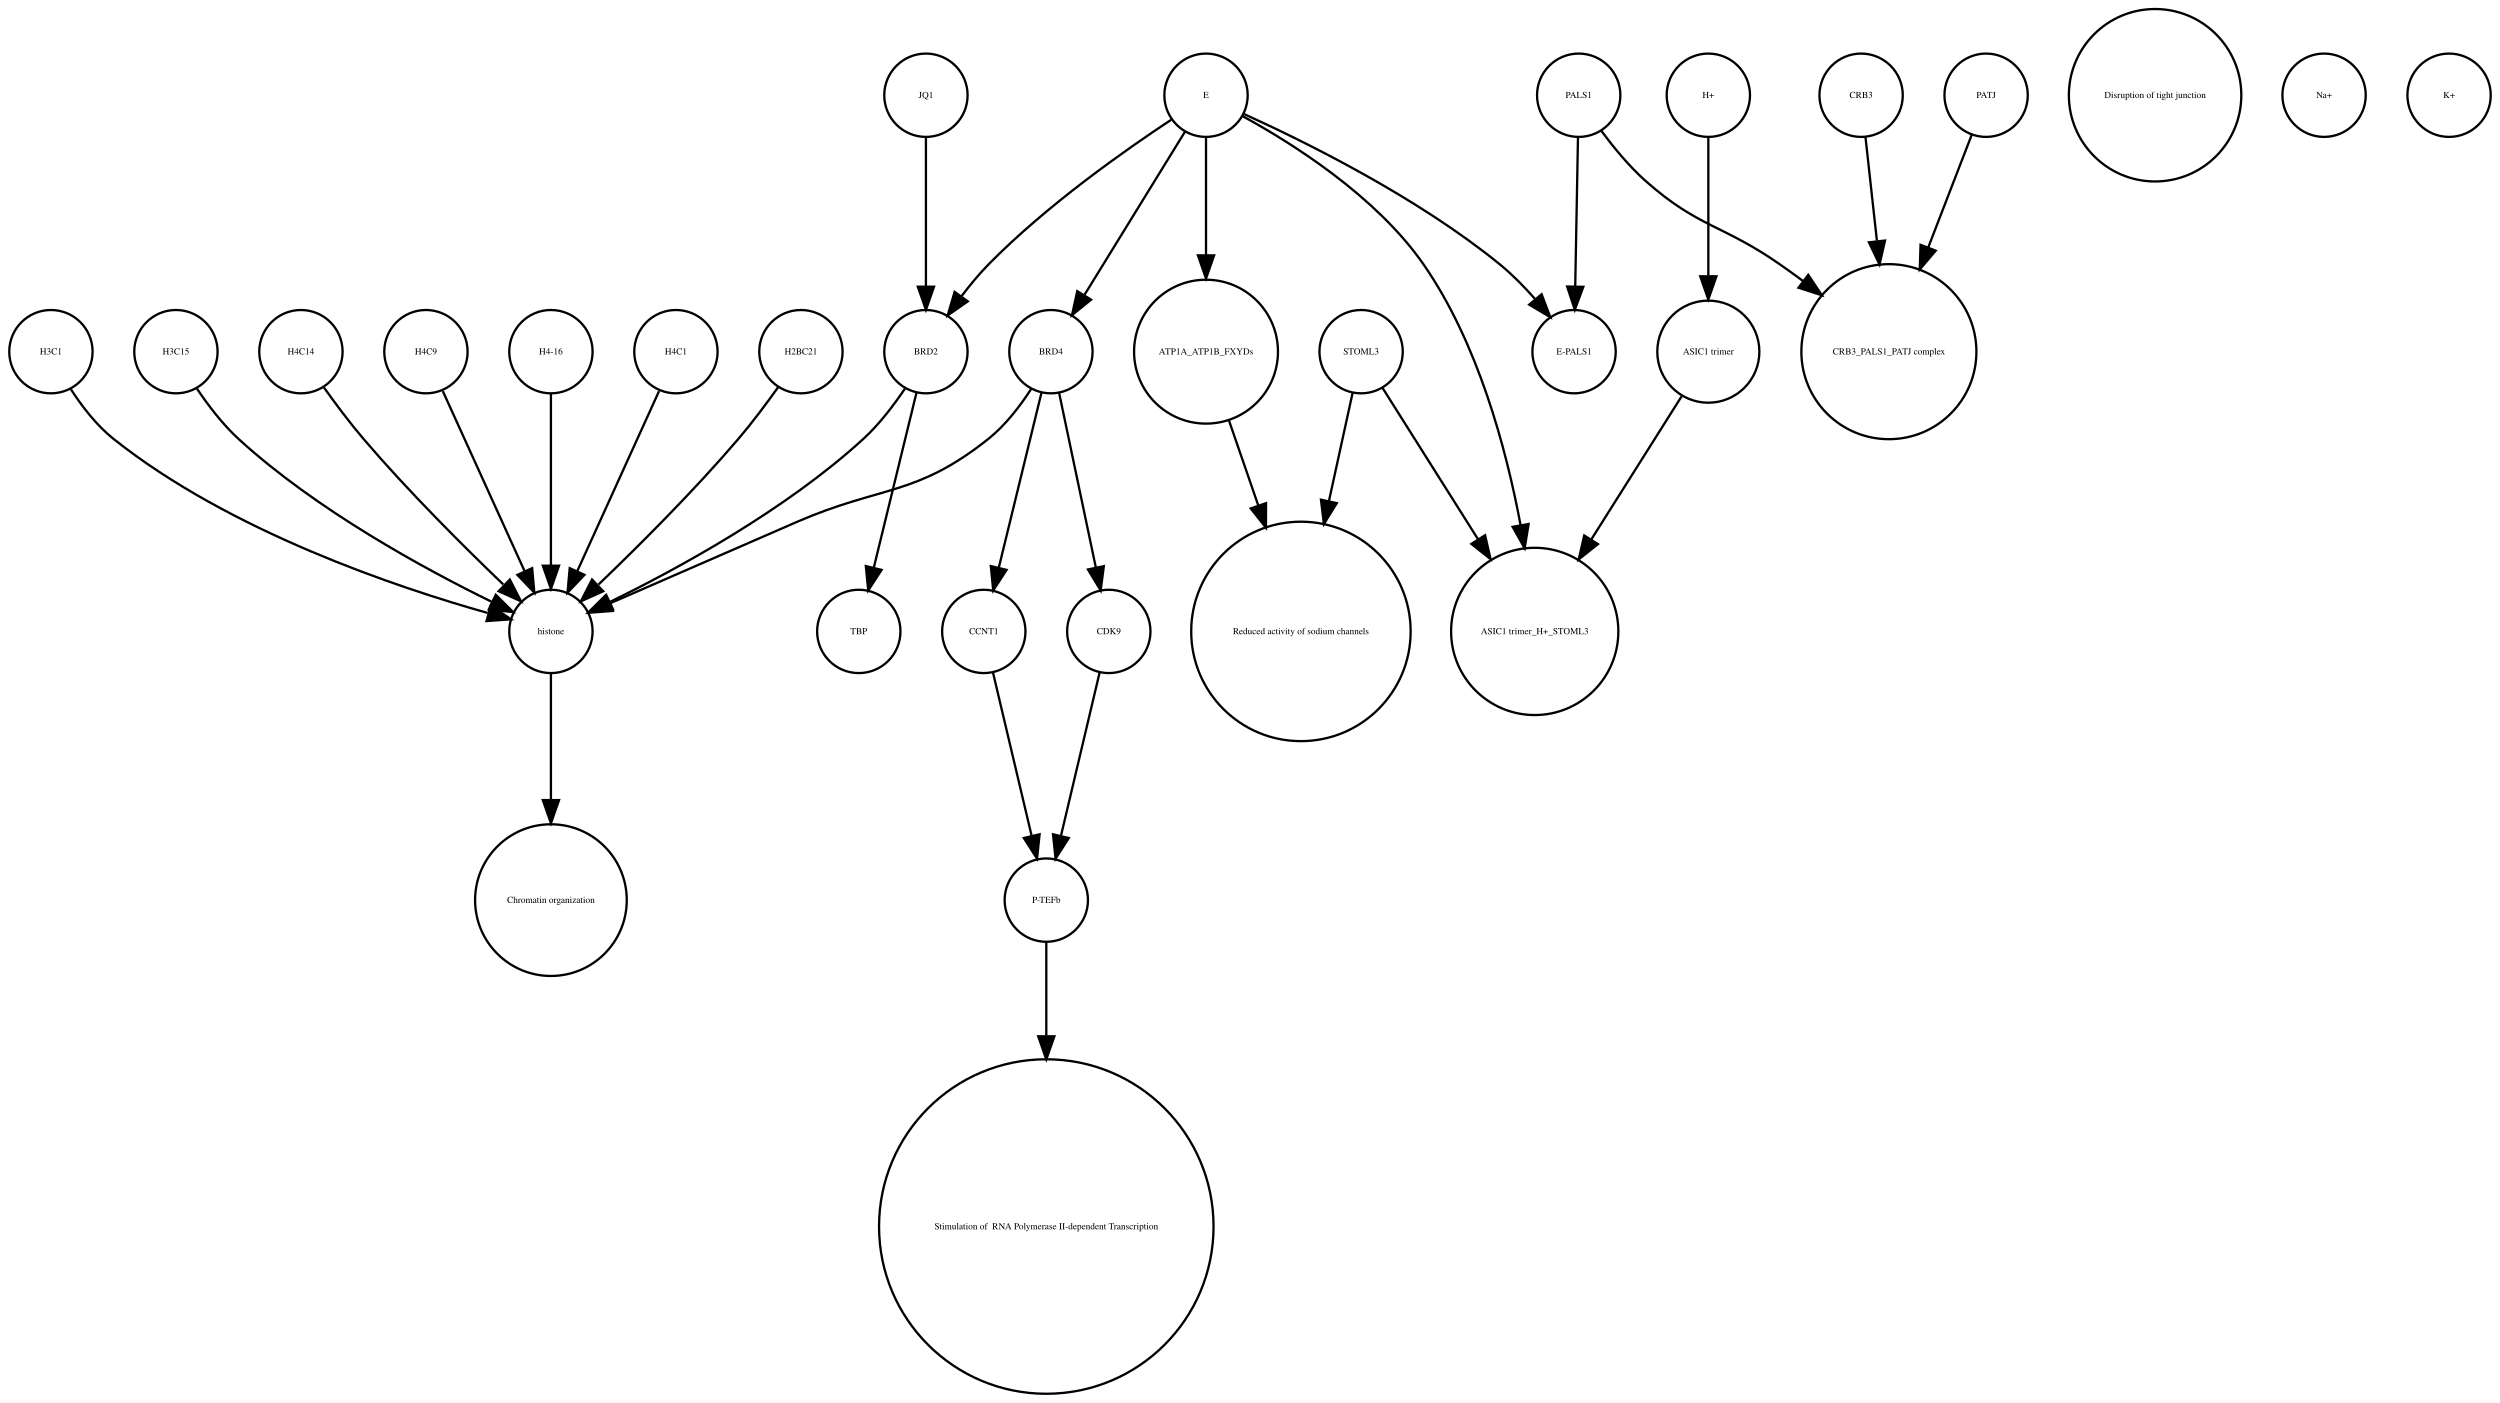
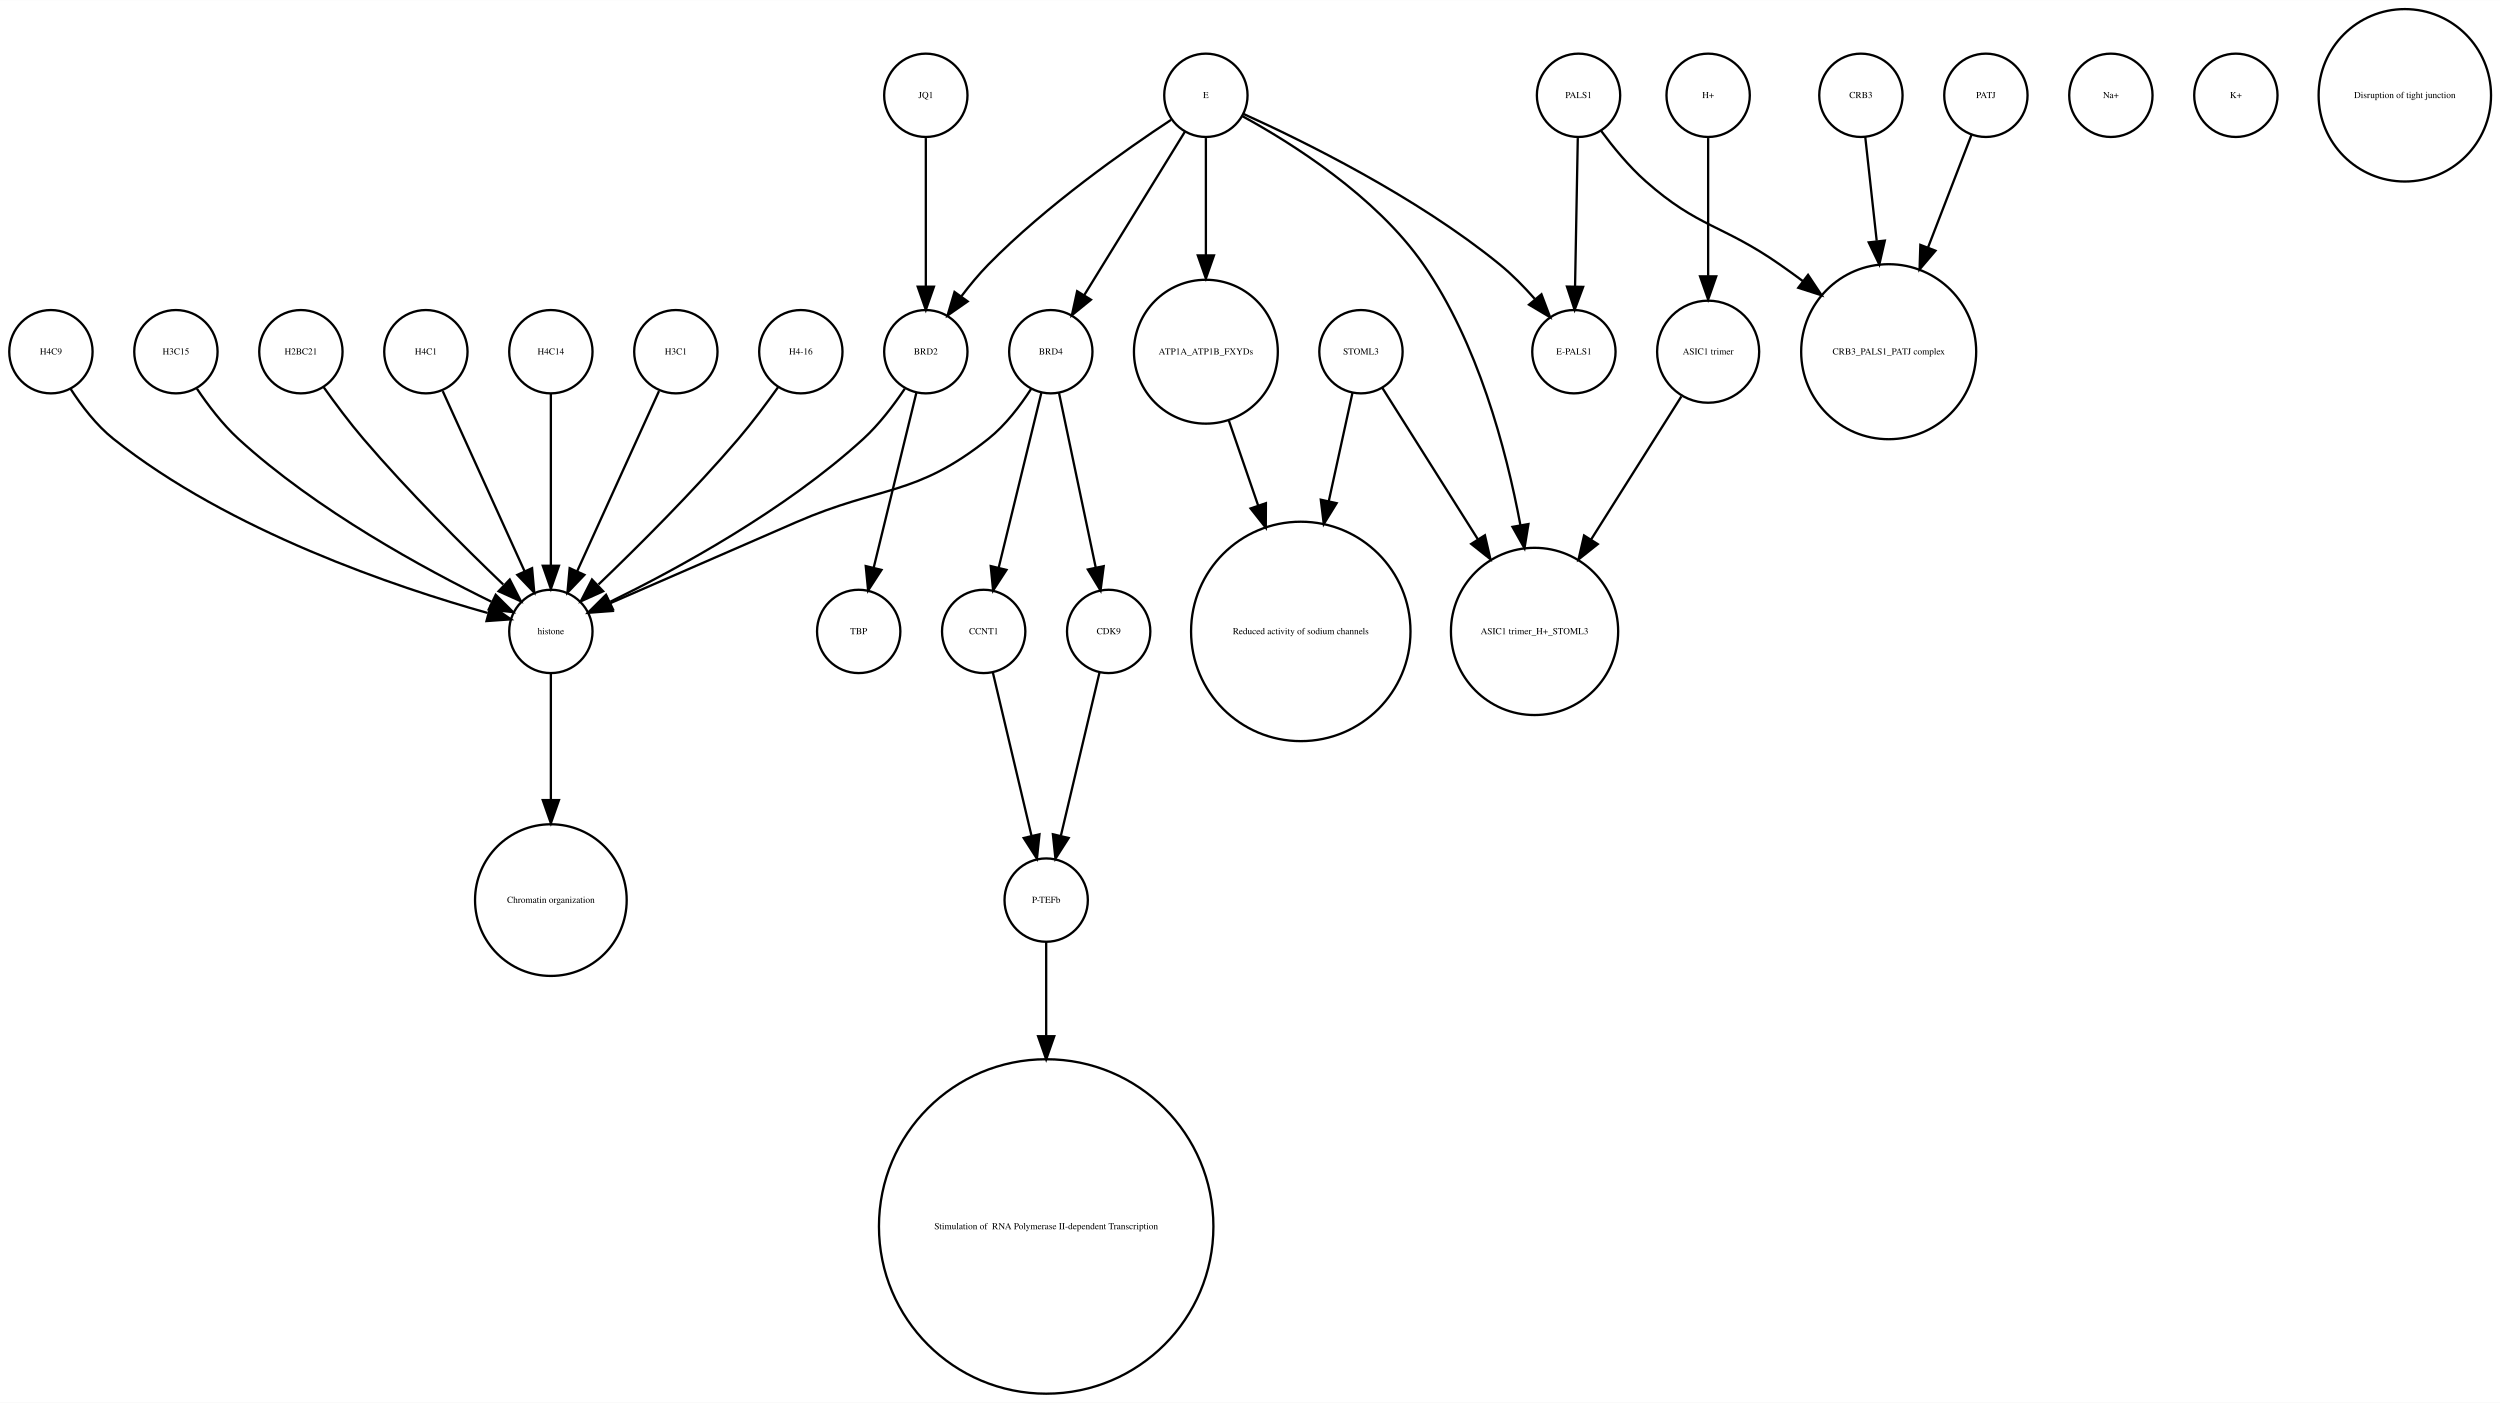
- <svg xmlns="http://www.w3.org/2000/svg" width="1080pt" height="606pt" viewBox="0.00 0.00 1080.00 605.96">
+ <svg xmlns="http://www.w3.org/2000/svg" width="1080pt" height="606pt" viewBox="0.00 0.00 1080.12 605.96">
  <g id="graph0" class="graph" transform="scale(1 1) rotate(0) translate(4 601.963)">
-     <polygon fill="white" stroke="none" points="-4,4 -4,-601.963 1076,-601.963 1076,4 -4,4" />
+     <polygon fill="white" stroke="none" points="-4,4 -4,-601.963 1076.12,-601.963 1076.12,4 -4,4" />
    <g id="node1" class="node">
-       <ellipse fill="none" stroke="black" cx="234" cy="-450.063" rx="18" ry="18" />
-       <text text-anchor="middle" x="234" y="-448.863" font-family="Times,serif" font-size="4.00">H4-16</text>
-     </g>
-     <g id="node5" class="node">
      <ellipse fill="none" stroke="black" cx="234" cy="-329.21" rx="18" ry="18" />
      <text text-anchor="middle" x="234" y="-328.01" font-family="Times,serif" font-size="4.00">histone</text>
    </g>
+     <g id="node3" class="node">
+       <ellipse fill="none" stroke="black" cx="234" cy="-213.13" rx="32.761" ry="32.761" />
+       <text text-anchor="middle" x="234" y="-211.93" font-family="Times,serif" font-size="4.00">Chromatin organization</text>
+     </g>
    <g id="edge1" class="edge">
+       <path fill="none" stroke="black" d="M234,-310.884C234,-296.474 234,-275.35 234,-256.514" />
+       <polygon fill="black" stroke="black" points="237.5,-256.342 234,-246.342 230.5,-256.342 237.5,-256.342" />
+     </g>
+     <g id="node2" class="node">
+       <ellipse fill="none" stroke="black" cx="234" cy="-450.063" rx="18" ry="18" />
+       <text text-anchor="middle" x="234" y="-448.863" font-family="Times,serif" font-size="4.00">H4C14</text>
+     </g>
+     <g id="edge2" class="edge">
      <path fill="none" stroke="black" d="M234,-432.034C234,-412.64 234,-380.675 234,-357.731" />
      <polygon fill="black" stroke="black" points="237.5,-357.594 234,-347.594 230.5,-357.594 237.5,-357.594" />
    </g>
-     <g id="node2" class="node">
-       <ellipse fill="none" stroke="black" cx="927" cy="-560.839" rx="37.247" ry="37.247" />
-       <text text-anchor="middle" x="927" y="-559.639" font-family="Times,serif" font-size="4.00">Disruption of tight junction</text>
-     </g>
-     <g id="node3" class="node">
+     <g id="node4" class="node">
+       <ellipse fill="none" stroke="black" cx="584" cy="-450.063" rx="18" ry="18" />
+       <text text-anchor="middle" x="584" y="-448.863" font-family="Times,serif" font-size="4.00">STOML3</text>
+     </g>
+     <g id="node18" class="node">
+       <ellipse fill="none" stroke="black" cx="558" cy="-329.21" rx="47.4" ry="47.4" />
+       <text text-anchor="middle" x="558" y="-328.01" font-family="Times,serif" font-size="4.00">Reduced activity of sodium channels</text>
+     </g>
+     <g id="edge4" class="edge">
+       <path fill="none" stroke="black" d="M580.33,-432.286C577.639,-419.984 573.82,-402.526 570.1,-385.521" />
+       <polygon fill="black" stroke="black" points="573.486,-384.624 567.93,-375.603 566.648,-386.12 573.486,-384.624" />
+     </g>
+     <g id="node26" class="node">
+       <ellipse fill="none" stroke="black" cx="659" cy="-329.21" rx="36.125" ry="36.125" />
+       <text text-anchor="middle" x="659" y="-328.01" font-family="Times,serif" font-size="4.00">ASIC1 trimer_H+_STOML3</text>
+     </g>
+     <g id="edge3" class="edge">
+       <path fill="none" stroke="black" d="M593.196,-434.489C603.418,-418.291 620.346,-391.464 634.473,-369.077" />
+       <polygon fill="black" stroke="black" points="637.552,-370.757 639.929,-360.432 631.632,-367.021 637.552,-370.757" />
+     </g>
+     <g id="node5" class="node">
+       <ellipse fill="none" stroke="black" cx="288" cy="-450.063" rx="18" ry="18" />
+       <text text-anchor="middle" x="288" y="-448.863" font-family="Times,serif" font-size="4.00">H3C1</text>
+     </g>
+     <g id="edge5" class="edge">
+       <path fill="none" stroke="black" d="M280.717,-433.034C271.649,-413.075 256.056,-378.754 245.399,-355.299" />
+       <polygon fill="black" stroke="black" points="248.49,-353.642 241.167,-345.985 242.117,-356.537 248.49,-353.642" />
+     </g>
+     <g id="node6" class="node">
+       <ellipse fill="none" stroke="black" cx="448" cy="-72.125" rx="72.25" ry="72.25" />
+       <text text-anchor="middle" x="448" y="-70.925" font-family="Times,serif" font-size="4.00"> Stimulation of  RNA Polymerase II-dependent Transcription </text>
+     </g>
+     <g id="node7" class="node">
+       <ellipse fill="none" stroke="black" cx="450" cy="-450.063" rx="18" ry="18" />
+       <text text-anchor="middle" x="450" y="-448.863" font-family="Times,serif" font-size="4.00">BRD4</text>
+     </g>
+     <g id="edge8" class="edge">
+       <path fill="none" stroke="black" d="M441.517,-434.023C436.815,-426.741 430.419,-418.318 423,-412.409 391.547,-387.359 376.875,-392.442 340,-376.409 312.505,-364.455 281.014,-350.725 259.548,-341.36" />
+       <polygon fill="black" stroke="black" points="260.724,-338.055 250.159,-337.263 257.924,-344.47 260.724,-338.055" />
+     </g>
+     <g id="node10" class="node">
+       <ellipse fill="none" stroke="black" cx="421" cy="-329.21" rx="18" ry="18" />
+       <text text-anchor="middle" x="421" y="-328.01" font-family="Times,serif" font-size="4.00">CCNT1</text>
+     </g>
+     <g id="edge6" class="edge">
+       <path fill="none" stroke="black" d="M445.907,-432.286C441.114,-412.643 433.114,-379.859 427.477,-356.754" />
+       <polygon fill="black" stroke="black" points="430.843,-355.787 425.073,-346.901 424.043,-357.446 430.843,-355.787" />
+     </g>
+     <g id="node11" class="node">
+       <ellipse fill="none" stroke="black" cx="475" cy="-329.21" rx="18" ry="18" />
+       <text text-anchor="middle" x="475" y="-328.01" font-family="Times,serif" font-size="4.00">CDK9</text>
+     </g>
+     <g id="edge7" class="edge">
+       <path fill="none" stroke="black" d="M453.529,-432.286C457.661,-412.643 464.557,-379.859 469.417,-356.754" />
+       <polygon fill="black" stroke="black" points="472.856,-357.408 471.489,-346.901 466.006,-355.967 472.856,-357.408" />
+     </g>
+     <g id="node8" class="node">
+       <ellipse fill="none" stroke="black" cx="342" cy="-450.063" rx="18" ry="18" />
+       <text text-anchor="middle" x="342" y="-448.863" font-family="Times,serif" font-size="4.00">H4-16</text>
+     </g>
+     <g id="edge9" class="edge">
+       <path fill="none" stroke="black" d="M332.199,-434.777C327.264,-427.845 321.054,-419.504 315,-412.409 295.664,-389.752 271.468,-365.688 254.578,-349.492" />
+       <polygon fill="black" stroke="black" points="256.585,-346.571 246.927,-342.215 251.76,-351.643 256.585,-346.571" />
+     </g>
+     <g id="node9" class="node">
+       <ellipse fill="none" stroke="black" cx="18" cy="-450.063" rx="18" ry="18" />
+       <text text-anchor="middle" x="18" y="-448.863" font-family="Times,serif" font-size="4.00">H4C9</text>
+     </g>
+     <g id="edge10" class="edge">
+       <path fill="none" stroke="black" d="M26.485,-434.026C31.188,-426.745 37.584,-418.322 45,-412.409 95.124,-372.447 167.656,-348.16 206.684,-337.181" />
+       <polygon fill="black" stroke="black" points="208.03,-340.442 216.757,-334.435 206.189,-333.688 208.03,-340.442" />
+     </g>
+     <g id="node29" class="node">
+       <ellipse fill="none" stroke="black" cx="448" cy="-213.13" rx="18" ry="18" />
+       <text text-anchor="middle" x="448" y="-211.93" font-family="Times,serif" font-size="4.00">P-TEFb</text>
+     </g>
+     <g id="edge11" class="edge">
+       <path fill="none" stroke="black" d="M424.984,-311.377C429.371,-292.842 436.486,-262.781 441.645,-240.983" />
+       <polygon fill="black" stroke="black" points="445.102,-241.569 444,-231.032 438.291,-239.957 445.102,-241.569" />
+     </g>
+     <g id="edge12" class="edge">
+       <path fill="none" stroke="black" d="M471.016,-311.377C466.629,-292.842 459.514,-262.781 454.355,-240.983" />
+       <polygon fill="black" stroke="black" points="457.709,-239.957 452,-231.032 450.898,-241.569 457.709,-239.957" />
+     </g>
+     <g id="node12" class="node">
+       <ellipse fill="none" stroke="black" cx="676" cy="-450.063" rx="18" ry="18" />
+       <text text-anchor="middle" x="676" y="-448.863" font-family="Times,serif" font-size="4.00">E-PALS1</text>
+     </g>
+     <g id="node13" class="node">
+       <ellipse fill="none" stroke="black" cx="734" cy="-560.839" rx="18" ry="18" />
+       <text text-anchor="middle" x="734" y="-559.639" font-family="Times,serif" font-size="4.00">H+</text>
+     </g>
+     <g id="node24" class="node">
+       <ellipse fill="none" stroke="black" cx="734" cy="-450.063" rx="22.05" ry="22.05" />
+       <text text-anchor="middle" x="734" y="-448.863" font-family="Times,serif" font-size="4.00">ASIC1 trimer</text>
+     </g>
+     <g id="edge13" class="edge">
+       <path fill="none" stroke="black" d="M734,-542.363C734,-526.35 734,-502.256 734,-482.839" />
+       <polygon fill="black" stroke="black" points="737.5,-482.615 734,-472.615 730.5,-482.615 737.5,-482.615" />
+     </g>
+     <g id="node14" class="node">
+       <ellipse fill="none" stroke="black" cx="678" cy="-560.839" rx="18" ry="18" />
+       <text text-anchor="middle" x="678" y="-559.639" font-family="Times,serif" font-size="4.00">PALS1</text>
+     </g>
+     <g id="edge15" class="edge">
+       <path fill="none" stroke="black" d="M677.679,-542.363C677.36,-525.054 676.869,-498.303 676.499,-478.224" />
+       <polygon fill="black" stroke="black" points="679.997,-478.072 676.314,-468.138 672.998,-478.2 679.997,-478.072" />
+     </g>
+     <g id="node17" class="node">
+       <ellipse fill="none" stroke="black" cx="812" cy="-450.063" rx="37.807" ry="37.807" />
+       <text text-anchor="middle" x="812" y="-448.863" font-family="Times,serif" font-size="4.00">CRB3_PALS1_PATJ complex</text>
+     </g>
+     <g id="edge14" class="edge">
+       <path fill="none" stroke="black" d="M687.741,-545.505C692.952,-538.453 699.776,-530.116 707,-523.716 729.711,-503.599 740.113,-505.07 765,-487.716 768.249,-485.451 771.578,-483.043 774.889,-480.586" />
+       <polygon fill="black" stroke="black" points="777.163,-483.255 783.03,-474.432 772.942,-477.671 777.163,-483.255" />
+     </g>
+     <g id="node15" class="node">
+       <ellipse fill="none" stroke="black" cx="396" cy="-450.063" rx="18" ry="18" />
+       <text text-anchor="middle" x="396" y="-448.863" font-family="Times,serif" font-size="4.00">BRD2</text>
+     </g>
+     <g id="edge16" class="edge">
+       <path fill="none" stroke="black" d="M386.917,-434.084C382.152,-426.987 375.878,-418.708 369,-412.409 335.328,-381.576 288.399,-356.1 259.669,-342.042" />
+       <polygon fill="black" stroke="black" points="260.848,-338.725 250.318,-337.555 257.82,-345.037 260.848,-338.725" />
+     </g>
+     <g id="node19" class="node">
      <ellipse fill="none" stroke="black" cx="367" cy="-329.21" rx="18" ry="18" />
      <text text-anchor="middle" x="367" y="-328.01" font-family="Times,serif" font-size="4.00">TBP</text>
    </g>
-     <g id="node4" class="node">
-       <ellipse fill="none" stroke="black" cx="421" cy="-329.21" rx="18" ry="18" />
-       <text text-anchor="middle" x="421" y="-328.01" font-family="Times,serif" font-size="4.00">CCNT1</text>
+     <g id="edge17" class="edge">
+       <path fill="none" stroke="black" d="M391.907,-432.286C387.114,-412.643 379.114,-379.859 373.477,-356.754" />
+       <polygon fill="black" stroke="black" points="376.843,-355.787 371.073,-346.901 370.043,-357.446 376.843,-355.787" />
+     </g>
+     <g id="node16" class="node">
+       <ellipse fill="none" stroke="black" cx="517" cy="-450.063" rx="31.08" ry="31.08" />
+       <text text-anchor="middle" x="517" y="-448.863" font-family="Times,serif" font-size="4.00">ATP1A_ATP1B_FXYDs</text>
+     </g>
+     <g id="edge18" class="edge">
+       <path fill="none" stroke="black" d="M526.925,-420.292C530.74,-409.233 535.227,-396.224 539.588,-383.584" />
+       <polygon fill="black" stroke="black" points="542.932,-384.623 542.884,-374.029 536.314,-382.341 542.932,-384.623" />
+     </g>
+     <g id="node20" class="node">
+       <ellipse fill="none" stroke="black" cx="908" cy="-560.839" rx="18" ry="18" />
+       <text text-anchor="middle" x="908" y="-559.639" font-family="Times,serif" font-size="4.00">Na+</text>
+     </g>
+     <g id="node21" class="node">
+       <ellipse fill="none" stroke="black" cx="962" cy="-560.839" rx="18" ry="18" />
+       <text text-anchor="middle" x="962" y="-559.639" font-family="Times,serif" font-size="4.00">K+</text>
    </g>
    <g id="node22" class="node">
-       <ellipse fill="none" stroke="black" cx="448" cy="-213.13" rx="18" ry="18" />
-       <text text-anchor="middle" x="448" y="-211.93" font-family="Times,serif" font-size="4.00">P-TEFb</text>
-     </g>
-     <g id="edge2" class="edge">
-       <path fill="none" stroke="black" d="M424.984,-311.377C429.371,-292.842 436.486,-262.781 441.645,-240.983" />
-       <polygon fill="black" stroke="black" points="445.102,-241.569 444,-231.032 438.291,-239.957 445.102,-241.569" />
-     </g>
-     <g id="node28" class="node">
-       <ellipse fill="none" stroke="black" cx="234" cy="-213.13" rx="32.761" ry="32.761" />
-       <text text-anchor="middle" x="234" y="-211.93" font-family="Times,serif" font-size="4.00">Chromatin organization</text>
-     </g>
-     <g id="edge3" class="edge">
-       <path fill="none" stroke="black" d="M234,-310.884C234,-296.474 234,-275.35 234,-256.514" />
-       <polygon fill="black" stroke="black" points="237.5,-256.342 234,-246.342 230.5,-256.342 237.5,-256.342" />
-     </g>
-     <g id="node6" class="node">
-       <ellipse fill="none" stroke="black" cx="584" cy="-450.063" rx="18" ry="18" />
-       <text text-anchor="middle" x="584" y="-448.863" font-family="Times,serif" font-size="4.00">STOML3</text>
-     </g>
-     <g id="node10" class="node">
-       <ellipse fill="none" stroke="black" cx="558" cy="-329.21" rx="47.4" ry="47.4" />
-       <text text-anchor="middle" x="558" y="-328.01" font-family="Times,serif" font-size="4.00">Reduced activity of sodium channels</text>
-     </g>
-     <g id="edge5" class="edge">
-       <path fill="none" stroke="black" d="M580.33,-432.286C577.639,-419.984 573.82,-402.526 570.1,-385.521" />
-       <polygon fill="black" stroke="black" points="573.486,-384.624 567.93,-375.603 566.648,-386.12 573.486,-384.624" />
-     </g>
-     <g id="node31" class="node">
-       <ellipse fill="none" stroke="black" cx="659" cy="-329.21" rx="36.125" ry="36.125" />
-       <text text-anchor="middle" x="659" y="-328.01" font-family="Times,serif" font-size="4.00">ASIC1 trimer_H+_STOML3</text>
-     </g>
-     <g id="edge4" class="edge">
-       <path fill="none" stroke="black" d="M593.196,-434.489C603.418,-418.291 620.346,-391.464 634.473,-369.077" />
-       <polygon fill="black" stroke="black" points="637.552,-370.757 639.929,-360.432 631.632,-367.021 637.552,-370.757" />
-     </g>
-     <g id="node7" class="node">
-       <ellipse fill="none" stroke="black" cx="288" cy="-450.063" rx="18" ry="18" />
-       <text text-anchor="middle" x="288" y="-448.863" font-family="Times,serif" font-size="4.00">H4C1</text>
-     </g>
-     <g id="edge6" class="edge">
-       <path fill="none" stroke="black" d="M280.717,-433.034C271.649,-413.075 256.056,-378.754 245.399,-355.299" />
-       <polygon fill="black" stroke="black" points="248.49,-353.642 241.167,-345.985 242.117,-356.537 248.49,-353.642" />
-     </g>
-     <g id="node8" class="node">
+       <ellipse fill="none" stroke="black" cx="72" cy="-450.063" rx="18" ry="18" />
+       <text text-anchor="middle" x="72" y="-448.863" font-family="Times,serif" font-size="4.00">H3C15</text>
+     </g>
+     <g id="edge19" class="edge">
+       <path fill="none" stroke="black" d="M81.083,-434.084C85.848,-426.987 92.122,-418.708 99,-412.409 132.672,-381.576 179.601,-356.1 208.331,-342.042" />
+       <polygon fill="black" stroke="black" points="210.18,-345.037 217.682,-337.555 207.152,-338.725 210.18,-345.037" />
+     </g>
+     <g id="node23" class="node">
+       <ellipse fill="none" stroke="black" cx="396" cy="-560.839" rx="18" ry="18" />
+       <text text-anchor="middle" x="396" y="-559.639" font-family="Times,serif" font-size="4.00">JQ1</text>
+     </g>
+     <g id="edge20" class="edge">
+       <path fill="none" stroke="black" d="M396,-542.363C396,-525.054 396,-498.303 396,-478.224" />
+       <polygon fill="black" stroke="black" points="399.5,-478.138 396,-468.138 392.5,-478.138 399.5,-478.138" />
+     </g>
+     <g id="edge21" class="edge">
+       <path fill="none" stroke="black" d="M722.446,-430.753C712.091,-414.344 696.56,-389.731 683.456,-368.965" />
+       <polygon fill="black" stroke="black" points="686.307,-366.925 678.01,-360.336 680.387,-370.661 686.307,-366.925" />
+     </g>
+     <g id="node25" class="node">
      <ellipse fill="none" stroke="black" cx="800" cy="-560.839" rx="18" ry="18" />
      <text text-anchor="middle" x="800" y="-559.639" font-family="Times,serif" font-size="4.00">CRB3</text>
    </g>
-     <g id="node23" class="node">
-       <ellipse fill="none" stroke="black" cx="812" cy="-450.063" rx="37.807" ry="37.807" />
-       <text text-anchor="middle" x="812" y="-448.863" font-family="Times,serif" font-size="4.00">CRB3_PALS1_PATJ complex</text>
-     </g>
-     <g id="edge7" class="edge">
+     <g id="edge22" class="edge">
      <path fill="none" stroke="black" d="M801.875,-542.843C803.205,-530.785 805.06,-513.975 806.819,-498.031" />
      <polygon fill="black" stroke="black" points="810.336,-498.062 807.954,-487.738 803.379,-497.294 810.336,-498.062" />
    </g>
-     <g id="node9" class="node">
+     <g id="node27" class="node">
+       <ellipse fill="none" stroke="black" cx="126" cy="-450.063" rx="18" ry="18" />
+       <text text-anchor="middle" x="126" y="-448.863" font-family="Times,serif" font-size="4.00">H2BC21</text>
+     </g>
+     <g id="edge23" class="edge">
+       <path fill="none" stroke="black" d="M135.801,-434.777C140.736,-427.845 146.946,-419.504 153,-412.409 172.336,-389.752 196.532,-365.688 213.422,-349.492" />
+       <polygon fill="black" stroke="black" points="216.24,-351.643 221.073,-342.215 211.415,-346.571 216.24,-351.643" />
+     </g>
+     <g id="node28" class="node">
+       <ellipse fill="none" stroke="black" cx="1035" cy="-560.839" rx="37.247" ry="37.247" />
+       <text text-anchor="middle" x="1035" y="-559.639" font-family="Times,serif" font-size="4.00">Disruption of tight junction</text>
+     </g>
+     <g id="edge24" class="edge">
+       <path fill="none" stroke="black" d="M448,-195.085C448,-184.44 448,-169.87 448,-154.501" />
+       <polygon fill="black" stroke="black" points="451.5,-154.32 448,-144.32 444.5,-154.32 451.5,-154.32" />
+     </g>
+     <g id="node30" class="node">
+       <ellipse fill="none" stroke="black" cx="517" cy="-560.839" rx="18" ry="18" />
+       <text text-anchor="middle" x="517" y="-559.639" font-family="Times,serif" font-size="4.00">E</text>
+     </g>
+     <g id="edge29" class="edge">
+       <path fill="none" stroke="black" d="M507.964,-545.169C496.775,-527.004 477.58,-495.84 464.364,-474.383" />
+       <polygon fill="black" stroke="black" points="467.331,-472.527 459.107,-465.848 461.371,-476.198 467.331,-472.527" />
+     </g>
+     <g id="edge28" class="edge">
+       <path fill="none" stroke="black" d="M533.324,-552.75C558.605,-541.309 608.059,-517.065 644,-487.716 649.324,-483.369 654.497,-478.081 659.077,-472.891" />
+       <polygon fill="black" stroke="black" points="661.98,-474.876 665.721,-464.964 656.615,-470.379 661.98,-474.876" />
+     </g>
+     <g id="edge25" class="edge">
+       <path fill="none" stroke="black" d="M501.958,-550.246C482.479,-537.406 448.059,-513.271 423,-487.716 418.919,-483.555 414.948,-478.749 411.363,-474.015" />
+       <polygon fill="black" stroke="black" points="414.075,-471.791 405.386,-465.728 408.397,-475.886 414.075,-471.791" />
+     </g>
+     <g id="edge26" class="edge">
+       <path fill="none" stroke="black" d="M517,-542.363C517,-528.707 517,-509.175 517,-491.678" />
+       <polygon fill="black" stroke="black" points="520.5,-491.671 517,-481.671 513.5,-491.671 520.5,-491.671" />
+     </g>
+     <g id="edge27" class="edge">
+       <path fill="none" stroke="black" d="M532.76,-551.829C553.681,-540.402 590.377,-517.471 611,-487.716 634.391,-453.968 646.644,-408.504 652.895,-375.097" />
+       <polygon fill="black" stroke="black" points="656.36,-375.598 654.647,-365.143 649.466,-374.384 656.36,-375.598" />
+     </g>
+     <g id="node31" class="node">
+       <ellipse fill="none" stroke="black" cx="180" cy="-450.063" rx="18" ry="18" />
+       <text text-anchor="middle" x="180" y="-448.863" font-family="Times,serif" font-size="4.00">H4C1</text>
+     </g>
+     <g id="edge30" class="edge">
+       <path fill="none" stroke="black" d="M187.283,-433.034C196.351,-413.075 211.944,-378.754 222.601,-355.299" />
+       <polygon fill="black" stroke="black" points="225.883,-356.537 226.833,-345.985 219.51,-353.642 225.883,-356.537" />
+     </g>
+     <g id="node32" class="node">
      <ellipse fill="none" stroke="black" cx="854" cy="-560.839" rx="18" ry="18" />
      <text text-anchor="middle" x="854" y="-559.639" font-family="Times,serif" font-size="4.00">PATJ</text>
    </g>
-     <g id="edge8" class="edge">
+     <g id="edge31" class="edge">
      <path fill="none" stroke="black" d="M847.803,-543.789C842.835,-530.924 835.62,-512.237 828.966,-495.004" />
      <polygon fill="black" stroke="black" points="832.212,-493.693 825.345,-485.625 825.682,-496.215 832.212,-493.693" />
    </g>
-     <g id="node11" class="node">
-       <ellipse fill="none" stroke="black" cx="396" cy="-450.063" rx="18" ry="18" />
-       <text text-anchor="middle" x="396" y="-448.863" font-family="Times,serif" font-size="4.00">BRD2</text>
-     </g>
-     <g id="edge9" class="edge">
-       <path fill="none" stroke="black" d="M391.907,-432.286C387.114,-412.643 379.114,-379.859 373.477,-356.754" />
-       <polygon fill="black" stroke="black" points="376.843,-355.787 371.073,-346.901 370.043,-357.446 376.843,-355.787" />
-     </g>
-     <g id="edge10" class="edge">
-       <path fill="none" stroke="black" d="M386.917,-434.084C382.152,-426.987 375.878,-418.708 369,-412.409 335.328,-381.576 288.399,-356.1 259.669,-342.042" />
-       <polygon fill="black" stroke="black" points="260.848,-338.725 250.318,-337.555 257.82,-345.037 260.848,-338.725" />
-     </g>
-     <g id="node12" class="node">
-       <ellipse fill="none" stroke="black" cx="342" cy="-450.063" rx="18" ry="18" />
-       <text text-anchor="middle" x="342" y="-448.863" font-family="Times,serif" font-size="4.00">H2BC21</text>
-     </g>
-     <g id="edge11" class="edge">
-       <path fill="none" stroke="black" d="M332.199,-434.777C327.264,-427.845 321.054,-419.504 315,-412.409 295.664,-389.752 271.468,-365.688 254.578,-349.492" />
-       <polygon fill="black" stroke="black" points="256.585,-346.571 246.927,-342.215 251.76,-351.643 256.585,-346.571" />
-     </g>
-     <g id="node13" class="node">
-       <ellipse fill="none" stroke="black" cx="734" cy="-450.063" rx="22.05" ry="22.05" />
-       <text text-anchor="middle" x="734" y="-448.863" font-family="Times,serif" font-size="4.00">ASIC1 trimer</text>
-     </g>
-     <g id="edge12" class="edge">
-       <path fill="none" stroke="black" d="M722.446,-430.753C712.091,-414.344 696.56,-389.731 683.456,-368.965" />
-       <polygon fill="black" stroke="black" points="686.307,-366.925 678.01,-360.336 680.387,-370.661 686.307,-366.925" />
-     </g>
-     <g id="node14" class="node">
-       <ellipse fill="none" stroke="black" cx="396" cy="-560.839" rx="18" ry="18" />
-       <text text-anchor="middle" x="396" y="-559.639" font-family="Times,serif" font-size="4.00">JQ1</text>
-     </g>
-     <g id="edge13" class="edge">
-       <path fill="none" stroke="black" d="M396,-542.363C396,-525.054 396,-498.303 396,-478.224" />
-       <polygon fill="black" stroke="black" points="399.5,-478.138 396,-468.138 392.5,-478.138 399.5,-478.138" />
-     </g>
-     <g id="node15" class="node">
-       <ellipse fill="none" stroke="black" cx="448" cy="-72.125" rx="72.25" ry="72.25" />
-       <text text-anchor="middle" x="448" y="-70.925" font-family="Times,serif" font-size="4.00"> Stimulation of  RNA Polymerase II-dependent Transcription </text>
-     </g>
-     <g id="node16" class="node">
-       <ellipse fill="none" stroke="black" cx="475" cy="-329.21" rx="18" ry="18" />
-       <text text-anchor="middle" x="475" y="-328.01" font-family="Times,serif" font-size="4.00">CDK9</text>
-     </g>
-     <g id="edge14" class="edge">
-       <path fill="none" stroke="black" d="M471.016,-311.377C466.629,-292.842 459.514,-262.781 454.355,-240.983" />
-       <polygon fill="black" stroke="black" points="457.709,-239.957 452,-231.032 450.898,-241.569 457.709,-239.957" />
-     </g>
-     <g id="node17" class="node">
-       <ellipse fill="none" stroke="black" cx="18" cy="-450.063" rx="18" ry="18" />
-       <text text-anchor="middle" x="18" y="-448.863" font-family="Times,serif" font-size="4.00">H3C1</text>
-     </g>
-     <g id="edge15" class="edge">
-       <path fill="none" stroke="black" d="M26.485,-434.026C31.188,-426.745 37.584,-418.322 45,-412.409 95.124,-372.447 167.656,-348.16 206.684,-337.181" />
-       <polygon fill="black" stroke="black" points="208.03,-340.442 216.757,-334.435 206.189,-333.688 208.03,-340.442" />
-     </g>
-     <g id="node18" class="node">
-       <ellipse fill="none" stroke="black" cx="72" cy="-450.063" rx="18" ry="18" />
-       <text text-anchor="middle" x="72" y="-448.863" font-family="Times,serif" font-size="4.00">H3C15</text>
-     </g>
-     <g id="edge16" class="edge">
-       <path fill="none" stroke="black" d="M81.083,-434.084C85.848,-426.987 92.122,-418.708 99,-412.409 132.672,-381.576 179.601,-356.1 208.331,-342.042" />
-       <polygon fill="black" stroke="black" points="210.18,-345.037 217.682,-337.555 207.152,-338.725 210.18,-345.037" />
-     </g>
-     <g id="node19" class="node">
-       <ellipse fill="none" stroke="black" cx="517" cy="-450.063" rx="31.08" ry="31.08" />
-       <text text-anchor="middle" x="517" y="-448.863" font-family="Times,serif" font-size="4.00">ATP1A_ATP1B_FXYDs</text>
-     </g>
-     <g id="edge17" class="edge">
-       <path fill="none" stroke="black" d="M526.925,-420.292C530.74,-409.233 535.227,-396.224 539.588,-383.584" />
-       <polygon fill="black" stroke="black" points="542.932,-384.623 542.884,-374.029 536.314,-382.341 542.932,-384.623" />
-     </g>
-     <g id="node20" class="node">
-       <ellipse fill="none" stroke="black" cx="734" cy="-560.839" rx="18" ry="18" />
-       <text text-anchor="middle" x="734" y="-559.639" font-family="Times,serif" font-size="4.00">H+</text>
-     </g>
-     <g id="edge18" class="edge">
-       <path fill="none" stroke="black" d="M734,-542.363C734,-526.35 734,-502.256 734,-482.839" />
-       <polygon fill="black" stroke="black" points="737.5,-482.615 734,-472.615 730.5,-482.615 737.5,-482.615" />
-     </g>
-     <g id="node21" class="node">
-       <ellipse fill="none" stroke="black" cx="678" cy="-560.839" rx="18" ry="18" />
-       <text text-anchor="middle" x="678" y="-559.639" font-family="Times,serif" font-size="4.00">PALS1</text>
-     </g>
-     <g id="edge19" class="edge">
-       <path fill="none" stroke="black" d="M687.741,-545.505C692.952,-538.453 699.776,-530.116 707,-523.716 729.711,-503.599 740.113,-505.07 765,-487.716 768.249,-485.451 771.578,-483.043 774.889,-480.586" />
-       <polygon fill="black" stroke="black" points="777.163,-483.255 783.03,-474.432 772.942,-477.671 777.163,-483.255" />
-     </g>
-     <g id="node32" class="node">
-       <ellipse fill="none" stroke="black" cx="676" cy="-450.063" rx="18" ry="18" />
-       <text text-anchor="middle" x="676" y="-448.863" font-family="Times,serif" font-size="4.00">E-PALS1</text>
-     </g>
-     <g id="edge20" class="edge">
-       <path fill="none" stroke="black" d="M677.679,-542.363C677.36,-525.054 676.869,-498.303 676.499,-478.224" />
-       <polygon fill="black" stroke="black" points="679.997,-478.072 676.314,-468.138 672.998,-478.2 679.997,-478.072" />
-     </g>
-     <g id="edge21" class="edge">
-       <path fill="none" stroke="black" d="M448,-195.085C448,-184.44 448,-169.87 448,-154.501" />
-       <polygon fill="black" stroke="black" points="451.5,-154.32 448,-144.32 444.5,-154.32 451.5,-154.32" />
-     </g>
-     <g id="node24" class="node">
-       <ellipse fill="none" stroke="black" cx="450" cy="-450.063" rx="18" ry="18" />
-       <text text-anchor="middle" x="450" y="-448.863" font-family="Times,serif" font-size="4.00">BRD4</text>
-     </g>
-     <g id="edge22" class="edge">
-       <path fill="none" stroke="black" d="M445.907,-432.286C441.114,-412.643 433.114,-379.859 427.477,-356.754" />
-       <polygon fill="black" stroke="black" points="430.843,-355.787 425.073,-346.901 424.043,-357.446 430.843,-355.787" />
-     </g>
-     <g id="edge23" class="edge">
-       <path fill="none" stroke="black" d="M441.517,-434.023C436.815,-426.741 430.419,-418.318 423,-412.409 391.547,-387.359 376.875,-392.442 340,-376.409 312.505,-364.455 281.014,-350.725 259.548,-341.36" />
-       <polygon fill="black" stroke="black" points="260.724,-338.055 250.159,-337.263 257.924,-344.47 260.724,-338.055" />
-     </g>
-     <g id="edge24" class="edge">
-       <path fill="none" stroke="black" d="M453.529,-432.286C457.661,-412.643 464.557,-379.859 469.417,-356.754" />
-       <polygon fill="black" stroke="black" points="472.856,-357.408 471.489,-346.901 466.006,-355.967 472.856,-357.408" />
-     </g>
-     <g id="node25" class="node">
-       <ellipse fill="none" stroke="black" cx="1000" cy="-560.839" rx="18" ry="18" />
-       <text text-anchor="middle" x="1000" y="-559.639" font-family="Times,serif" font-size="4.00">Na+</text>
-     </g>
-     <g id="node26" class="node">
-       <ellipse fill="none" stroke="black" cx="126" cy="-450.063" rx="18" ry="18" />
-       <text text-anchor="middle" x="126" y="-448.863" font-family="Times,serif" font-size="4.00">H4C14</text>
-     </g>
-     <g id="edge25" class="edge">
-       <path fill="none" stroke="black" d="M135.801,-434.777C140.736,-427.845 146.946,-419.504 153,-412.409 172.336,-389.752 196.532,-365.688 213.422,-349.492" />
-       <polygon fill="black" stroke="black" points="216.24,-351.643 221.073,-342.215 211.415,-346.571 216.24,-351.643" />
-     </g>
-     <g id="node27" class="node">
-       <ellipse fill="none" stroke="black" cx="1054" cy="-560.839" rx="18" ry="18" />
-       <text text-anchor="middle" x="1054" y="-559.639" font-family="Times,serif" font-size="4.00">K+</text>
-     </g>
-     <g id="node29" class="node">
-       <ellipse fill="none" stroke="black" cx="517" cy="-560.839" rx="18" ry="18" />
-       <text text-anchor="middle" x="517" y="-559.639" font-family="Times,serif" font-size="4.00">E</text>
-     </g>
-     <g id="edge28" class="edge">
-       <path fill="none" stroke="black" d="M501.958,-550.246C482.479,-537.406 448.059,-513.271 423,-487.716 418.919,-483.555 414.948,-478.749 411.363,-474.015" />
-       <polygon fill="black" stroke="black" points="414.075,-471.791 405.386,-465.728 408.397,-475.886 414.075,-471.791" />
-     </g>
-     <g id="edge29" class="edge">
-       <path fill="none" stroke="black" d="M517,-542.363C517,-528.707 517,-509.175 517,-491.678" />
-       <polygon fill="black" stroke="black" points="520.5,-491.671 517,-481.671 513.5,-491.671 520.5,-491.671" />
-     </g>
-     <g id="edge27" class="edge">
-       <path fill="none" stroke="black" d="M507.964,-545.169C496.775,-527.004 477.58,-495.84 464.364,-474.383" />
-       <polygon fill="black" stroke="black" points="467.331,-472.527 459.107,-465.848 461.371,-476.198 467.331,-472.527" />
-     </g>
-     <g id="edge26" class="edge">
-       <path fill="none" stroke="black" d="M532.76,-551.829C553.681,-540.402 590.377,-517.471 611,-487.716 634.391,-453.968 646.644,-408.504 652.895,-375.097" />
-       <polygon fill="black" stroke="black" points="656.36,-375.598 654.647,-365.143 649.466,-374.384 656.36,-375.598" />
-     </g>
-     <g id="edge30" class="edge">
-       <path fill="none" stroke="black" d="M533.324,-552.75C558.605,-541.309 608.059,-517.065 644,-487.716 649.324,-483.369 654.497,-478.081 659.077,-472.891" />
-       <polygon fill="black" stroke="black" points="661.98,-474.876 665.721,-464.964 656.615,-470.379 661.98,-474.876" />
-     </g>
-     <g id="node30" class="node">
-       <ellipse fill="none" stroke="black" cx="180" cy="-450.063" rx="18" ry="18" />
-       <text text-anchor="middle" x="180" y="-448.863" font-family="Times,serif" font-size="4.00">H4C9</text>
-     </g>
-     <g id="edge31" class="edge">
-       <path fill="none" stroke="black" d="M187.283,-433.034C196.351,-413.075 211.944,-378.754 222.601,-355.299" />
-       <polygon fill="black" stroke="black" points="225.883,-356.537 226.833,-345.985 219.51,-353.642 225.883,-356.537" />
-     </g>
  </g>
</svg>
